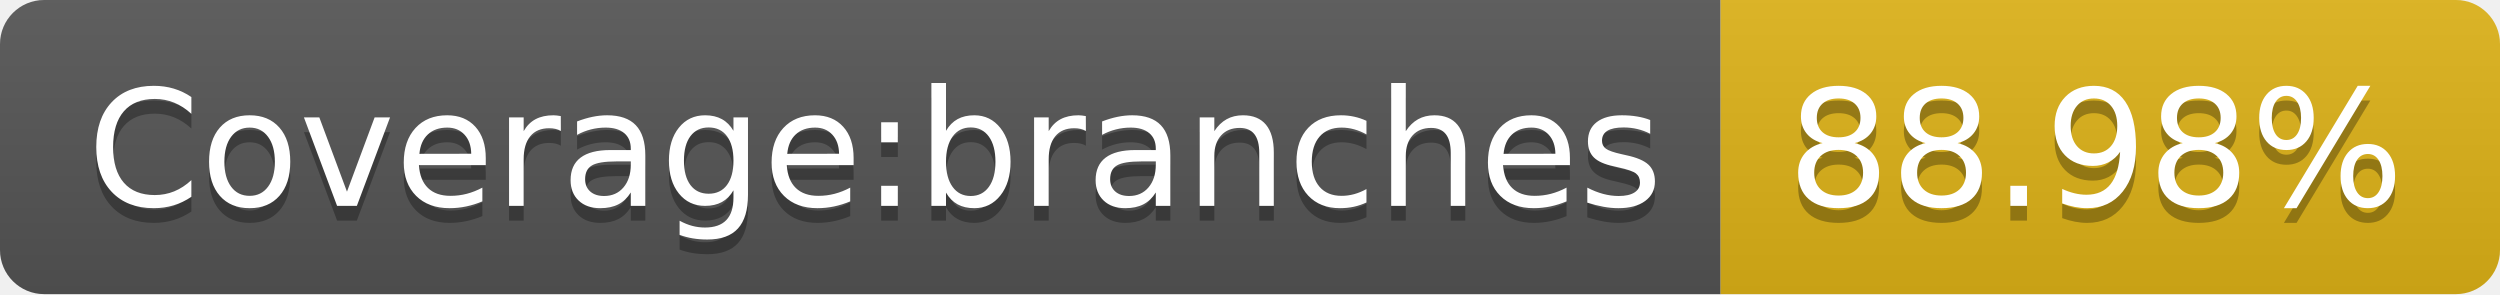
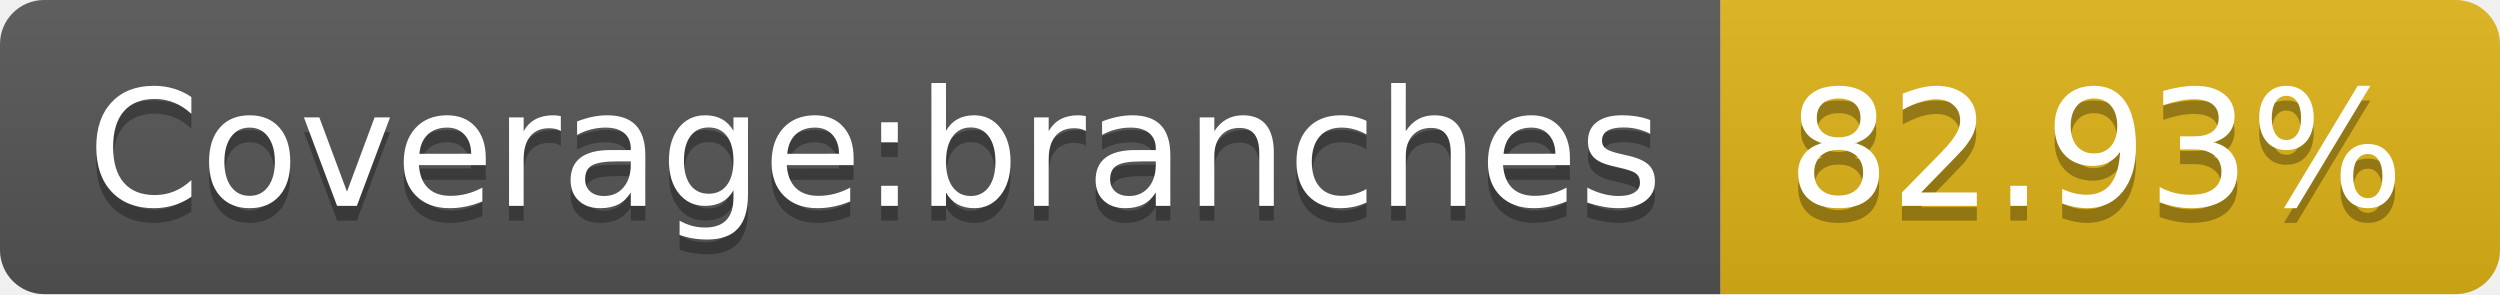
<svg xmlns="http://www.w3.org/2000/svg" width="170" height="20">
  <linearGradient id="b" x2="0" y2="100%">
    <stop offset="0" stop-color="#bbb" stop-opacity=".1" />
    <stop offset="1" stop-opacity=".1" />
  </linearGradient>
  <clipPath id="a">
    <rect width="170" height="20" rx="3" fill="#fff" />
  </clipPath>
  <g clip-path="url(#a)">
    <path fill="#555" d="M0 0h117v20H0z" />
    <path fill="#dfb317" d="M117 0h53v20H117z" />
    <path fill="url(#b)" d="M0 0h170v20H0z" />
  </g>
  <g fill="#fff" text-anchor="middle" font-family="DejaVu Sans,Verdana,Geneva,sans-serif" font-size="110">
    <text x="595" y="150" fill="#010101" fill-opacity=".3" transform="scale(.1)" textLength="1070">Coverage:branches</text>
    <text x="595" y="140" transform="scale(.1)" textLength="1070">Coverage:branches</text>
-     <text x="1425" y="150" fill="#010101" fill-opacity=".3" transform="scale(.1)" textLength="430">88.98%</text>
-     <text x="1425" y="140" transform="scale(.1)" textLength="430">88.98%</text>
+     <text x="1425" y="150" fill="#010101" fill-opacity=".3" transform="scale(.1)" textLength="430">82.93%</text>
+     <text x="1425" y="140" transform="scale(.1)" textLength="430">82.93%</text>
  </g>
</svg>
